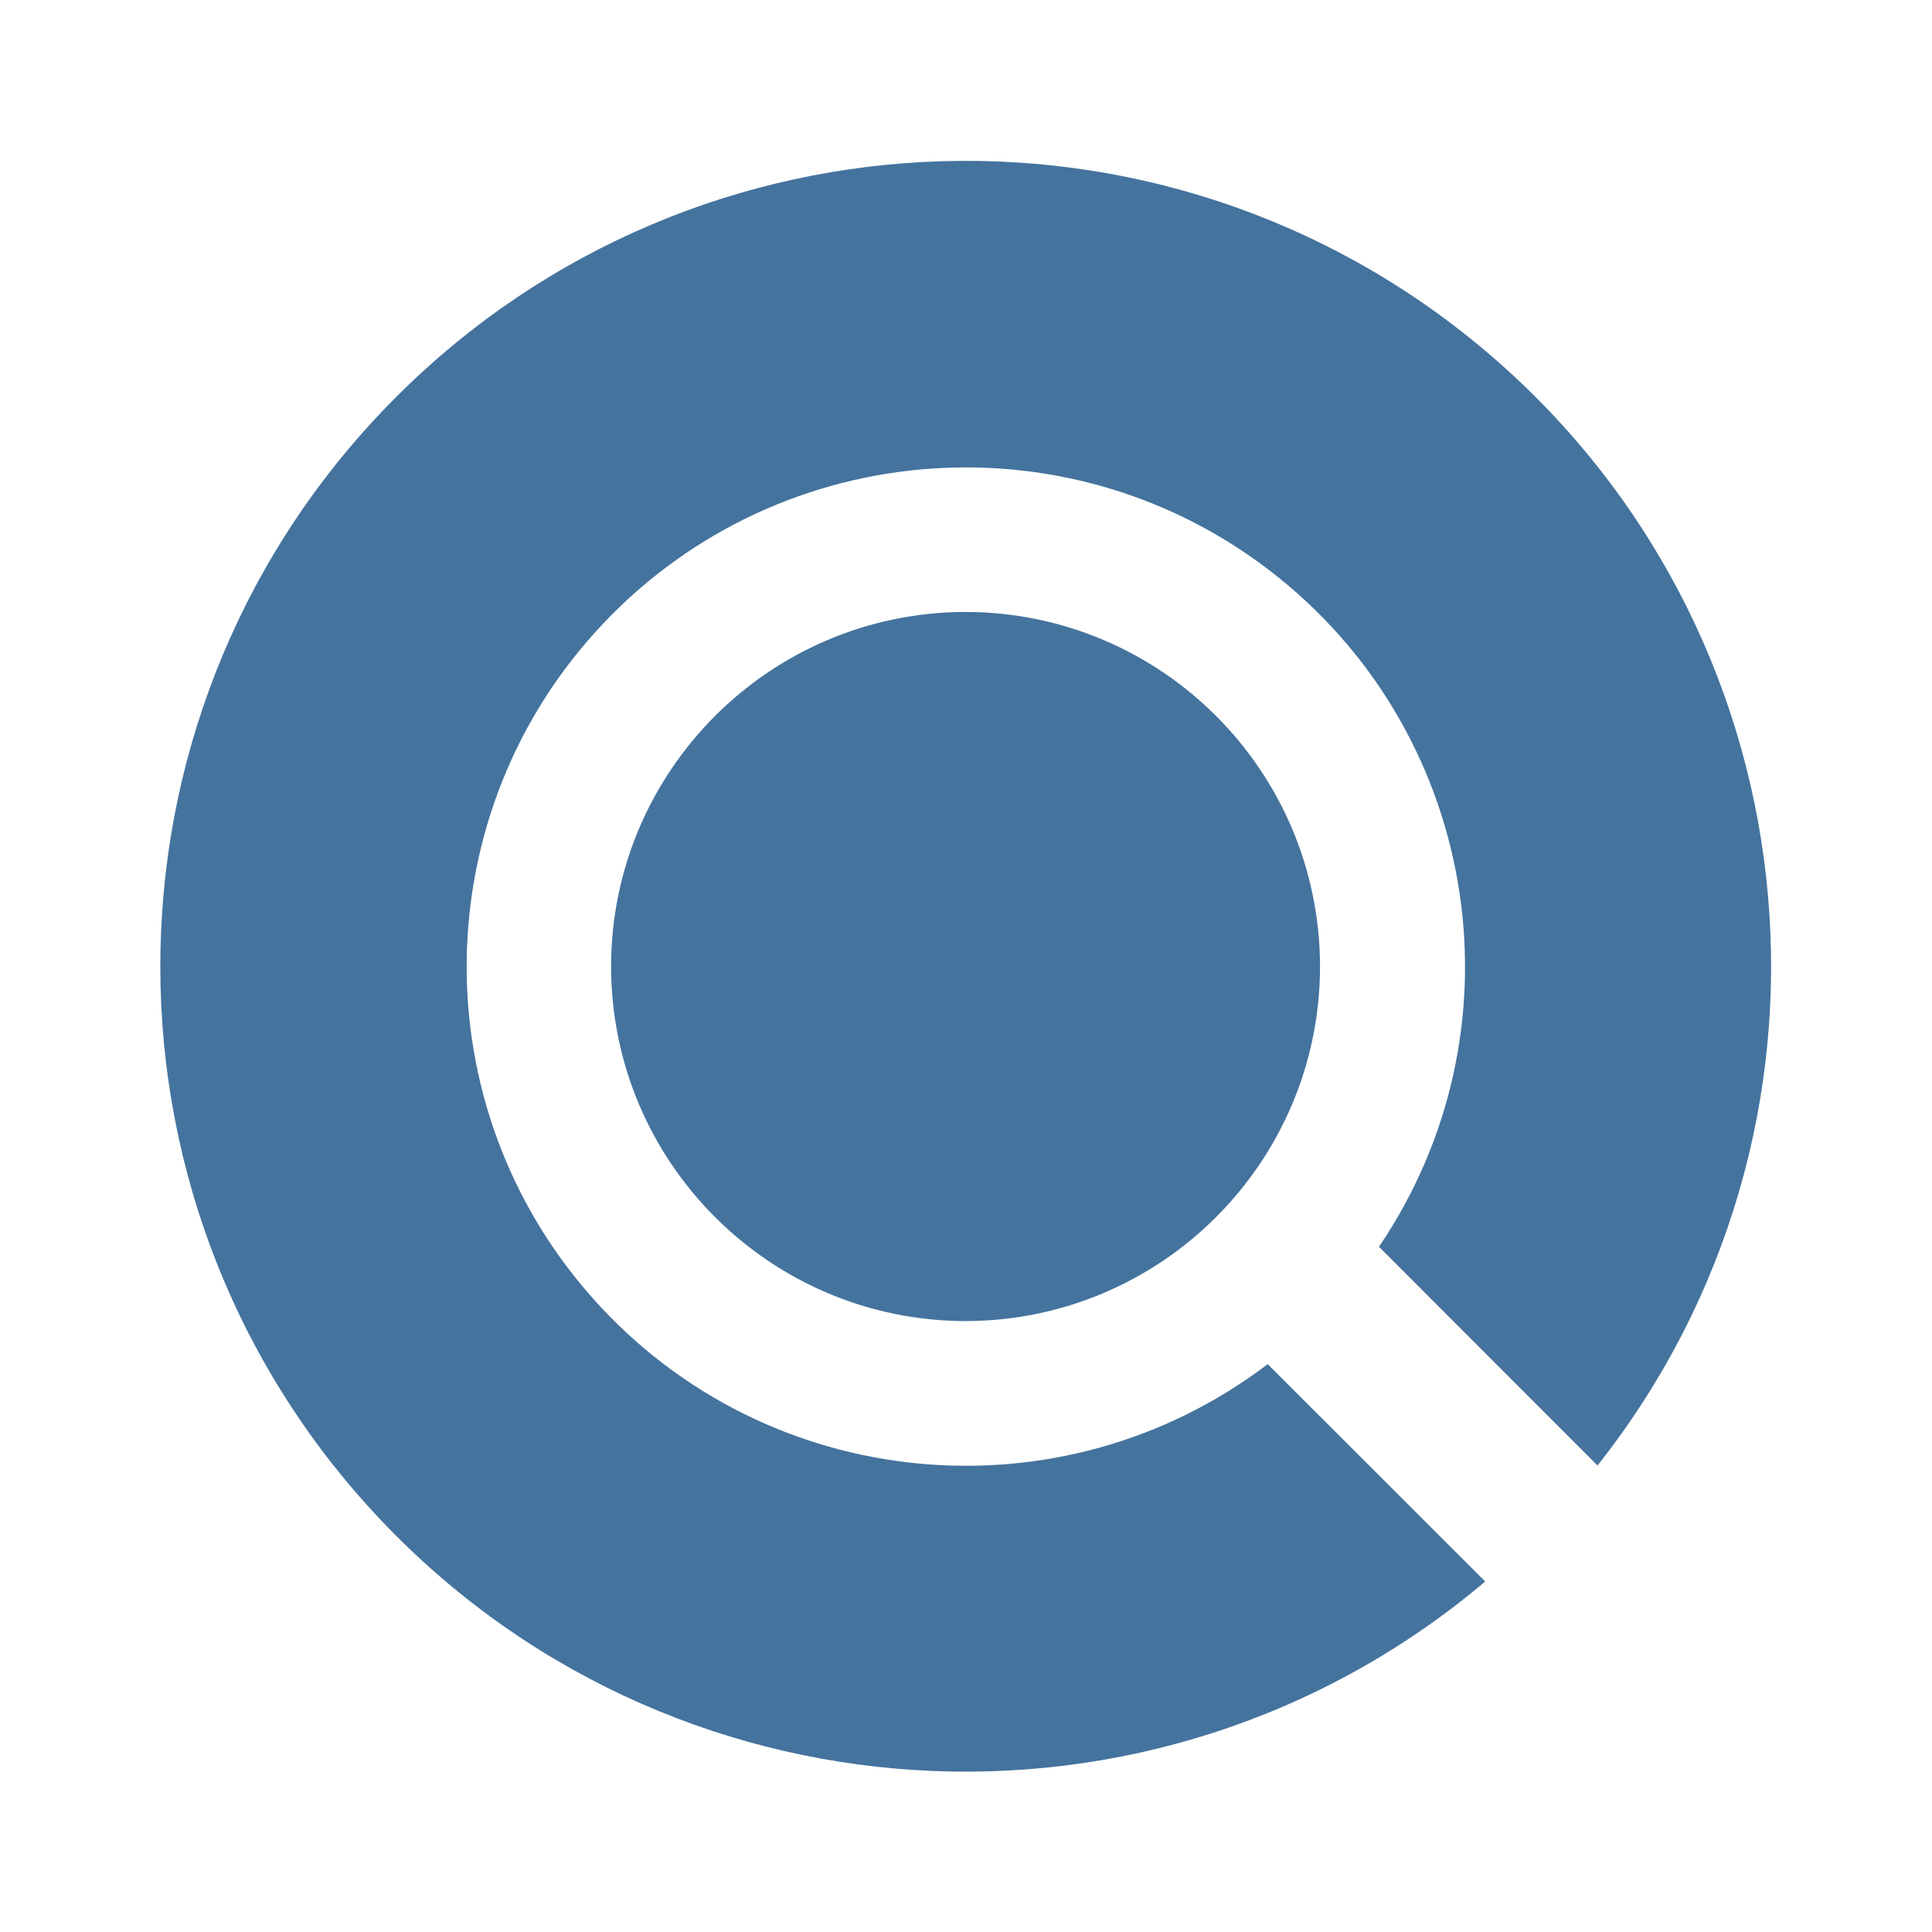
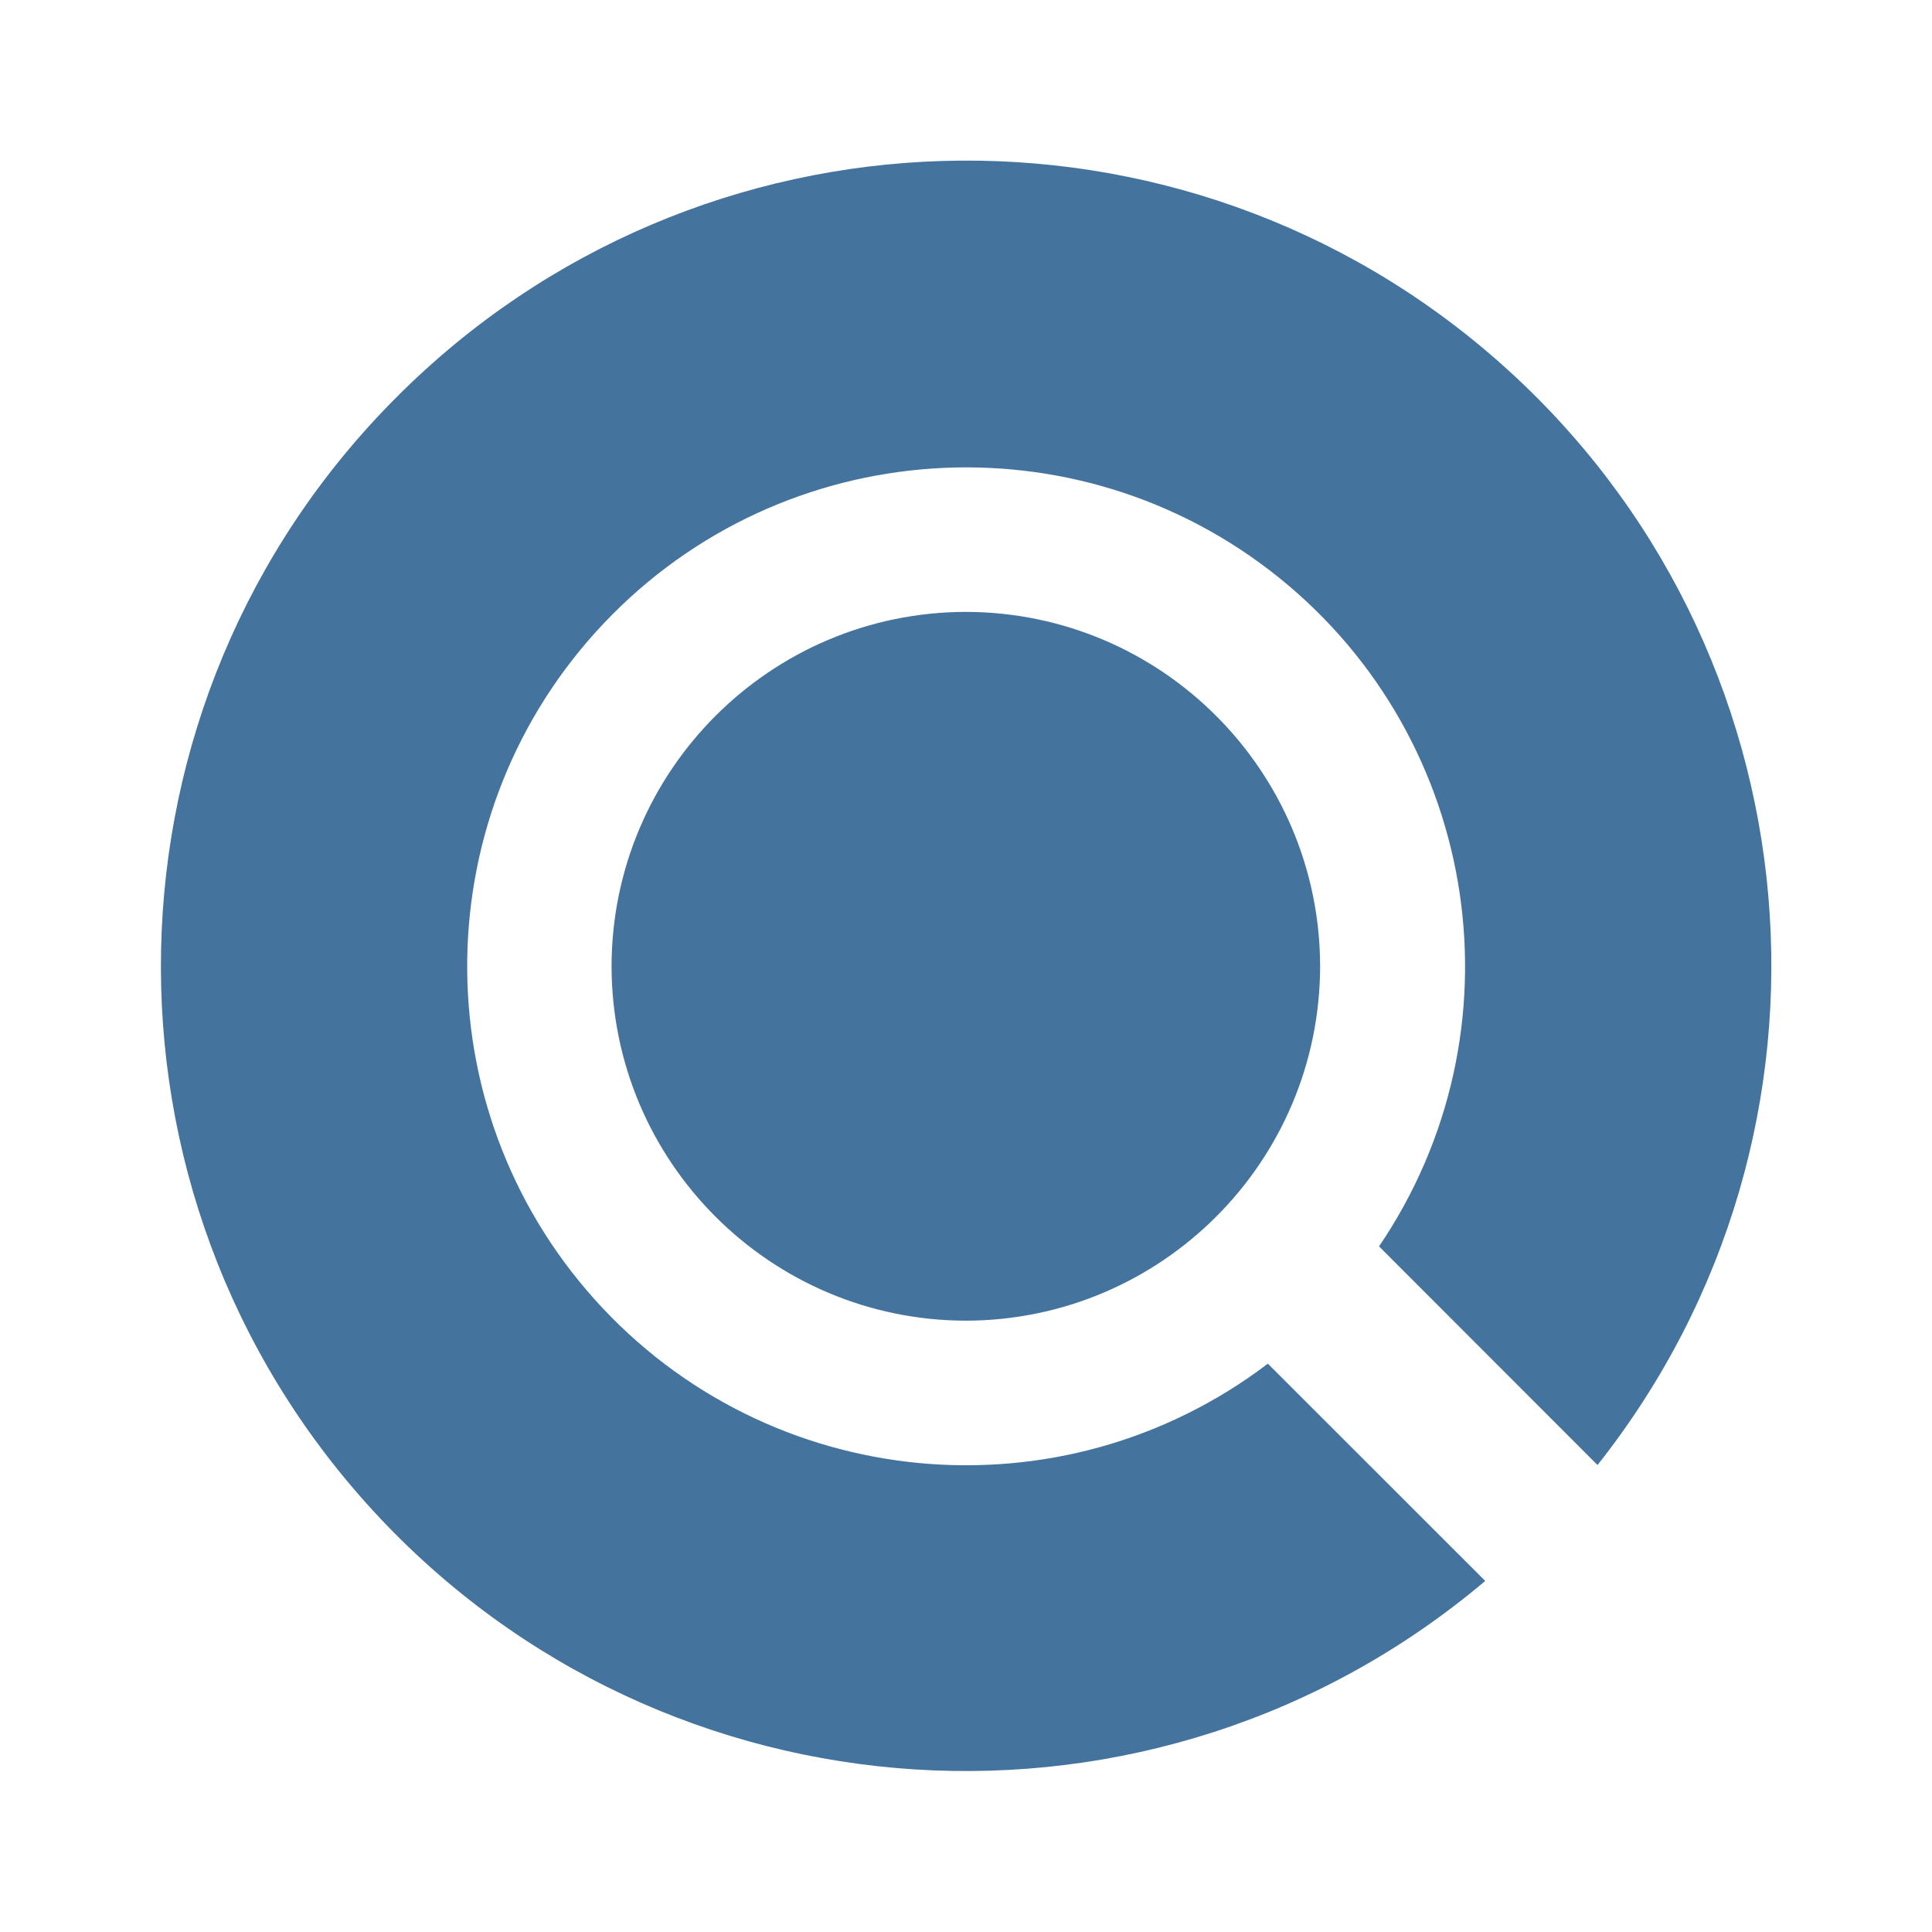
<svg xmlns="http://www.w3.org/2000/svg" viewBox="0 0 24 24">
-   <path fill="#44739e" d="M16.398 12.007a4.41 4.41 0 0 1-4.402 4.404 4.41 4.41 0 0 1-4.405-4.404 4.41 4.41 0 0 1 4.405-4.405 4.41 4.41 0 0 1 4.402 4.405m3.447 6.198A10.003 10.003 0 0 0 4.919 4.934 10.003 10.003 0 0 0 18.45 19.646l-2.702-2.7a6.201 6.201 0 1 1 1.382-1.458Z" />
+   <path fill="#44739e" d="M16.399 12.004A4.41 4.41 0 0 1 12 16.406a4.41 4.41 0 0 1-4.403-4.402A4.41 4.41 0 0 1 12 7.601a4.41 4.41 0 0 1 4.399 4.403m3.446 6.195A9.998 9.998 0 0 0 4.926 4.934 9.998 9.998 0 0 0 18.45 19.639l-2.7-2.699a6.198 6.198 0 1 1 1.381-1.457Z" />
</svg>
